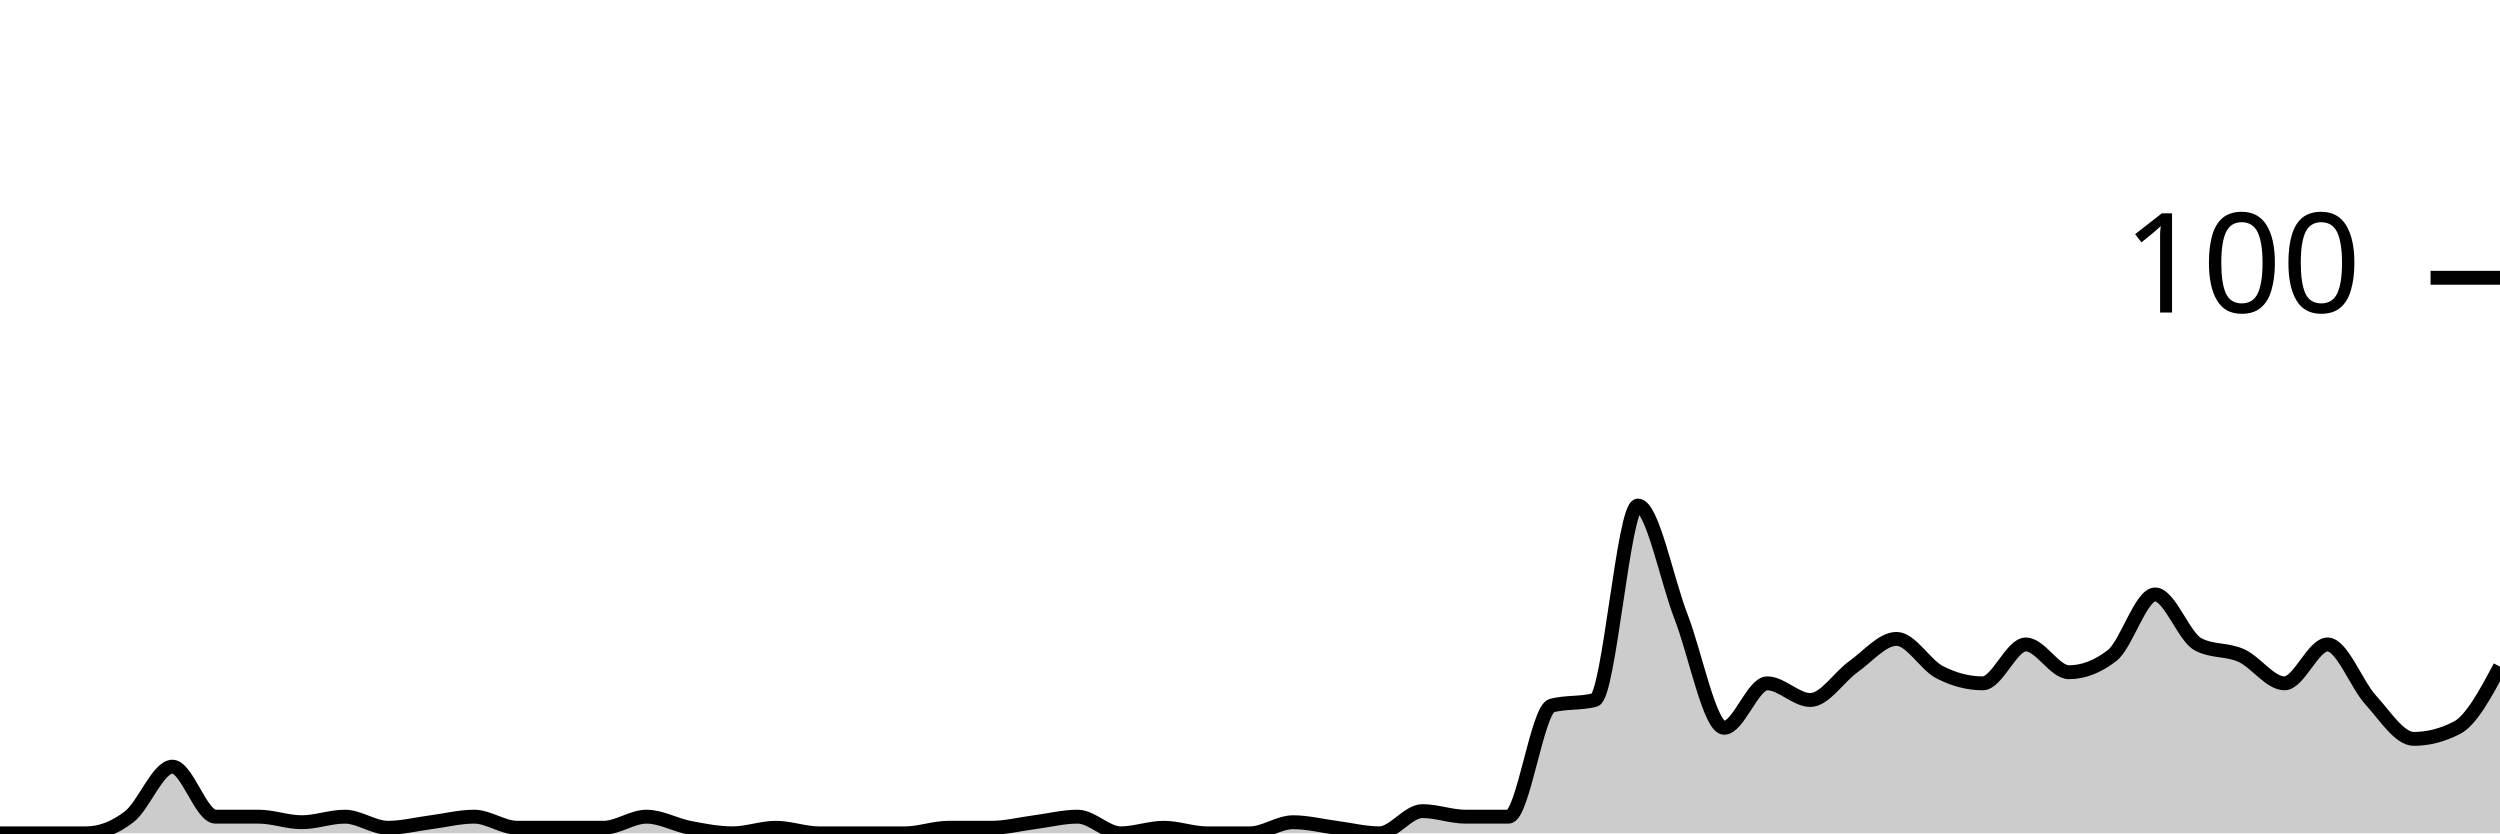
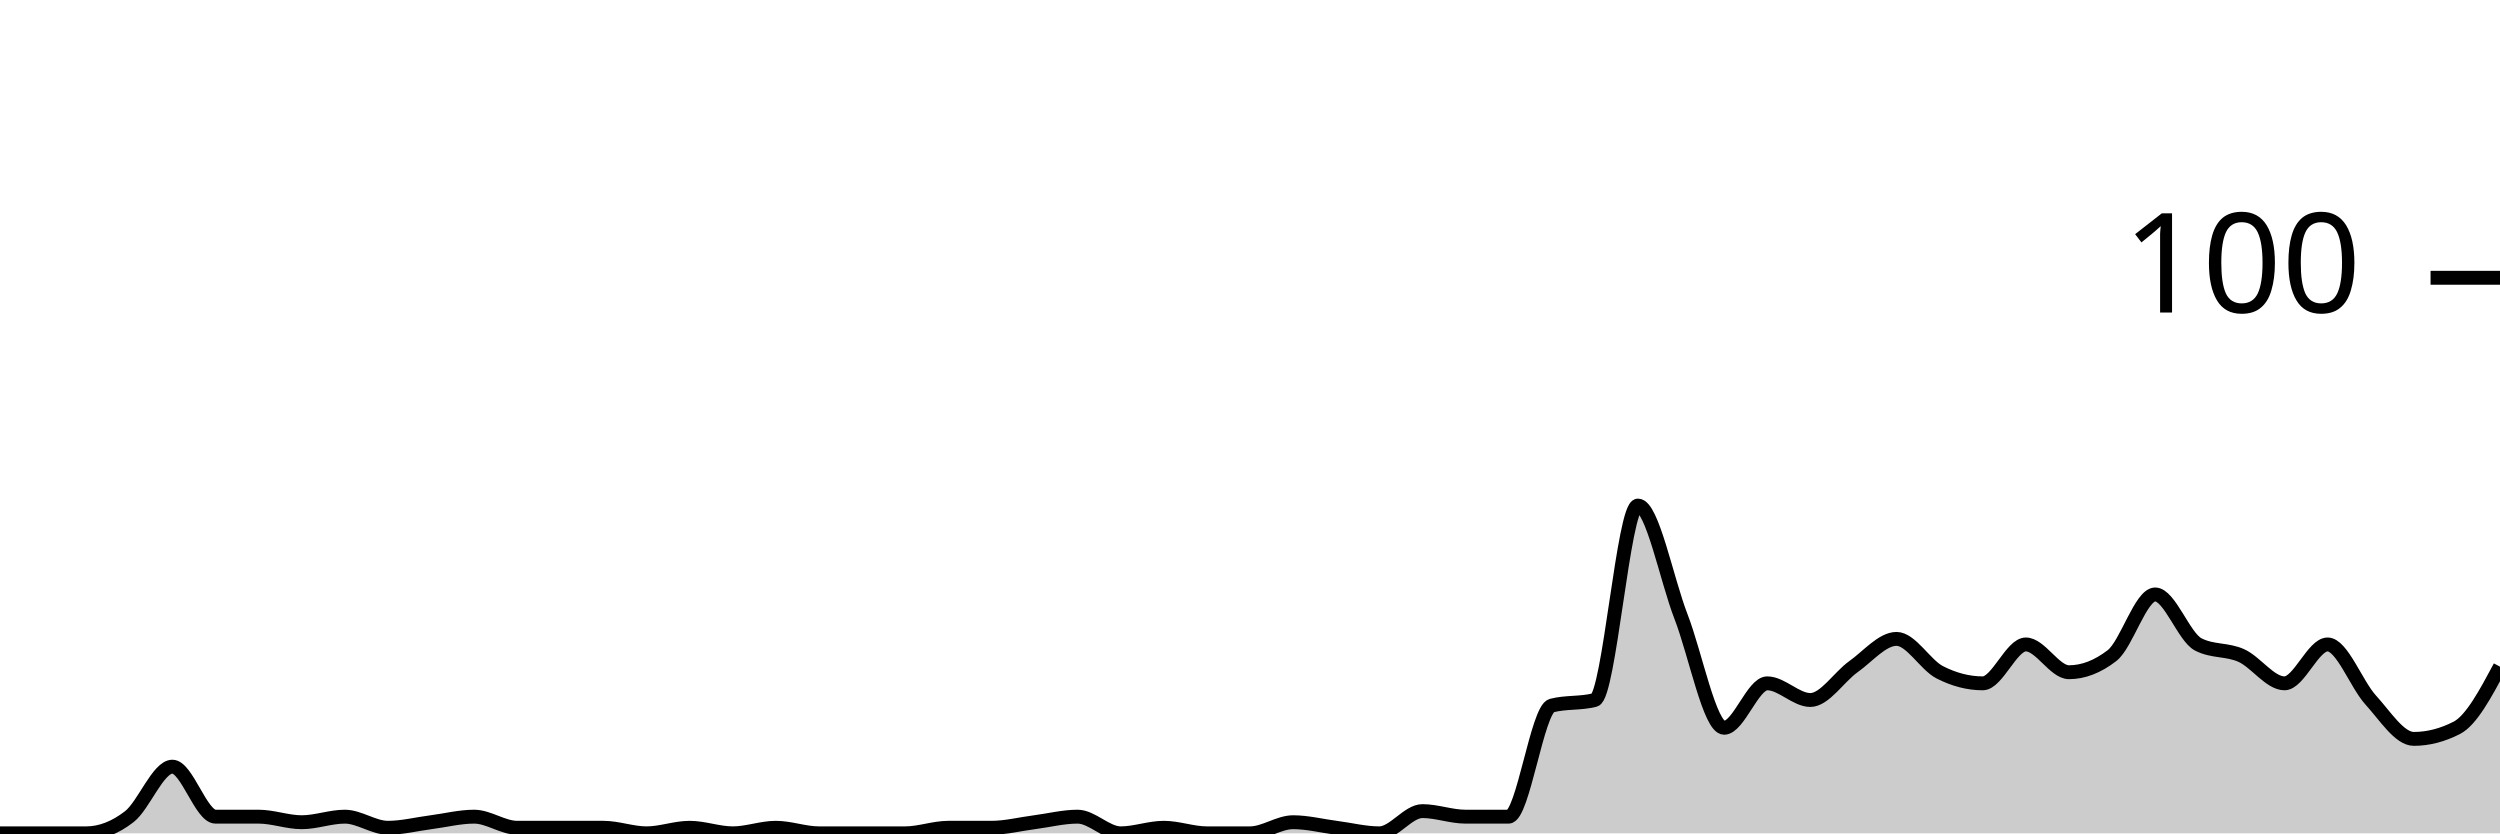
<svg xmlns="http://www.w3.org/2000/svg" viewBox="0 0 180 60">
  <g transform="translate(0,20)">
-     <path class="area" fill="rgba(0, 0, 0, 0.2)" d="M0,40C1.034,40,2.069,40,3.103,40C4.138,40,5.172,40,6.207,40C7.241,40,8.276,39.6,9.31,38.8C10.345,38,11.379,35.2,12.414,35.2C13.448,35.2,14.483,38.8,15.517,38.8C16.552,38.8,17.586,38.8,18.621,38.8C19.655,38.8,20.69,39.2,21.724,39.2C22.759,39.2,23.793,38.8,24.828,38.8C25.862,38.8,26.897,39.6,27.931,39.6C28.966,39.6,30,39.333,31.034,39.2C32.069,39.067,33.103,38.8,34.138,38.8C35.172,38.8,36.207,39.6,37.241,39.6C38.276,39.6,39.31,39.6,40.345,39.6C41.379,39.6,42.414,39.6,43.448,39.6C44.483,39.6,45.517,38.8,46.552,38.8C47.586,38.8,48.621,39.4,49.655,39.6C50.69,39.8,51.724,40,52.759,40C53.793,40,54.828,39.6,55.862,39.6C56.897,39.6,57.931,40,58.966,40C60,40,61.034,40,62.069,40C63.103,40,64.138,40,65.172,40C66.207,40,67.241,39.6,68.276,39.6C69.31,39.6,70.345,39.6,71.379,39.6C72.414,39.6,73.448,39.333,74.483,39.2C75.517,39.067,76.552,38.8,77.586,38.8C78.621,38.8,79.655,40,80.69,40C81.724,40,82.759,39.6,83.793,39.6C84.828,39.6,85.862,40,86.897,40C87.931,40,88.966,40,90,40C91.034,40,92.069,39.2,93.103,39.2C94.138,39.2,95.172,39.467,96.207,39.6C97.241,39.733,98.276,40,99.31,40C100.345,40,101.379,38.4,102.414,38.4C103.448,38.4,104.483,38.8,105.517,38.8C106.552,38.8,107.586,38.8,108.621,38.8C109.655,38.8,110.69,31.067,111.724,30.8C112.759,30.533,113.793,30.667,114.828,30.4C115.862,30.133,116.897,16.4,117.931,16.4C118.966,16.4,120,21.733,121.034,24.4C122.069,27.067,123.103,32.4,124.138,32.4C125.172,32.4,126.207,29.2,127.241,29.2C128.276,29.2,129.31,30.4,130.345,30.4C131.379,30.4,132.414,28.733,133.448,28C134.483,27.267,135.517,26,136.552,26C137.586,26,138.621,27.867,139.655,28.4C140.69,28.933,141.724,29.2,142.759,29.2C143.793,29.2,144.828,26.4,145.862,26.4C146.897,26.4,147.931,28.4,148.966,28.4C150,28.4,151.034,28,152.069,27.2C153.103,26.4,154.138,22.8,155.172,22.8C156.207,22.8,157.241,25.867,158.276,26.4C159.31,26.933,160.345,26.733,161.379,27.2C162.414,27.667,163.448,29.2,164.483,29.2C165.517,29.2,166.552,26.4,167.586,26.4C168.621,26.4,169.655,29.267,170.69,30.4C171.724,31.533,172.759,33.2,173.793,33.2C174.828,33.2,175.862,32.933,176.897,32.4C177.931,31.867,178.966,29.933,180,28L180,40C178.966,40,177.931,40,176.897,40C175.862,40,174.828,40,173.793,40C172.759,40,171.724,40,170.69,40C169.655,40,168.621,40,167.586,40C166.552,40,165.517,40,164.483,40C163.448,40,162.414,40,161.379,40C160.345,40,159.31,40,158.276,40C157.241,40,156.207,40,155.172,40C154.138,40,153.103,40,152.069,40C151.034,40,150,40,148.966,40C147.931,40,146.897,40,145.862,40C144.828,40,143.793,40,142.759,40C141.724,40,140.69,40,139.655,40C138.621,40,137.586,40,136.552,40C135.517,40,134.483,40,133.448,40C132.414,40,131.379,40,130.345,40C129.31,40,128.276,40,127.241,40C126.207,40,125.172,40,124.138,40C123.103,40,122.069,40,121.034,40C120,40,118.966,40,117.931,40C116.897,40,115.862,40,114.828,40C113.793,40,112.759,40,111.724,40C110.69,40,109.655,40,108.621,40C107.586,40,106.552,40,105.517,40C104.483,40,103.448,40,102.414,40C101.379,40,100.345,40,99.31,40C98.276,40,97.241,40,96.207,40C95.172,40,94.138,40,93.103,40C92.069,40,91.034,40,90,40C88.966,40,87.931,40,86.897,40C85.862,40,84.828,40,83.793,40C82.759,40,81.724,40,80.69,40C79.655,40,78.621,40,77.586,40C76.552,40,75.517,40,74.483,40C73.448,40,72.414,40,71.379,40C70.345,40,69.31,40,68.276,40C67.241,40,66.207,40,65.172,40C64.138,40,63.103,40,62.069,40C61.034,40,60,40,58.966,40C57.931,40,56.897,40,55.862,40C54.828,40,53.793,40,52.759,40C51.724,40,50.69,40,49.655,40C48.621,40,47.586,40,46.552,40C45.517,40,44.483,40,43.448,40C42.414,40,41.379,40,40.345,40C39.31,40,38.276,40,37.241,40C36.207,40,35.172,40,34.138,40C33.103,40,32.069,40,31.034,40C30,40,28.966,40,27.931,40C26.897,40,25.862,40,24.828,40C23.793,40,22.759,40,21.724,40C20.69,40,19.655,40,18.621,40C17.586,40,16.552,40,15.517,40C14.483,40,13.448,40,12.414,40C11.379,40,10.345,40,9.31,40C8.276,40,7.241,40,6.207,40C5.172,40,4.138,40,3.103,40C2.069,40,1.034,40,0,40Z" />
-     <path class="line" stroke="black" fill="none" d="M0,40C1.034,40,2.069,40,3.103,40C4.138,40,5.172,40,6.207,40C7.241,40,8.276,39.6,9.31,38.8C10.345,38,11.379,35.2,12.414,35.2C13.448,35.2,14.483,38.8,15.517,38.8C16.552,38.8,17.586,38.8,18.621,38.8C19.655,38.8,20.69,39.2,21.724,39.2C22.759,39.2,23.793,38.8,24.828,38.8C25.862,38.8,26.897,39.6,27.931,39.6C28.966,39.6,30,39.333,31.034,39.2C32.069,39.067,33.103,38.8,34.138,38.8C35.172,38.8,36.207,39.6,37.241,39.6C38.276,39.6,39.31,39.6,40.345,39.6C41.379,39.6,42.414,39.6,43.448,39.6C44.483,39.6,45.517,38.8,46.552,38.8C47.586,38.8,48.621,39.4,49.655,39.6C50.69,39.8,51.724,40,52.759,40C53.793,40,54.828,39.6,55.862,39.6C56.897,39.6,57.931,40,58.966,40C60,40,61.034,40,62.069,40C63.103,40,64.138,40,65.172,40C66.207,40,67.241,39.6,68.276,39.6C69.31,39.6,70.345,39.6,71.379,39.6C72.414,39.6,73.448,39.333,74.483,39.2C75.517,39.067,76.552,38.8,77.586,38.8C78.621,38.8,79.655,40,80.69,40C81.724,40,82.759,39.6,83.793,39.6C84.828,39.6,85.862,40,86.897,40C87.931,40,88.966,40,90,40C91.034,40,92.069,39.2,93.103,39.2C94.138,39.2,95.172,39.467,96.207,39.6C97.241,39.733,98.276,40,99.31,40C100.345,40,101.379,38.4,102.414,38.4C103.448,38.4,104.483,38.8,105.517,38.8C106.552,38.8,107.586,38.8,108.621,38.8C109.655,38.8,110.69,31.067,111.724,30.8C112.759,30.533,113.793,30.667,114.828,30.4C115.862,30.133,116.897,16.4,117.931,16.4C118.966,16.4,120,21.733,121.034,24.4C122.069,27.067,123.103,32.4,124.138,32.4C125.172,32.4,126.207,29.2,127.241,29.2C128.276,29.2,129.31,30.4,130.345,30.4C131.379,30.4,132.414,28.733,133.448,28C134.483,27.267,135.517,26,136.552,26C137.586,26,138.621,27.867,139.655,28.4C140.69,28.933,141.724,29.2,142.759,29.2C143.793,29.2,144.828,26.4,145.862,26.4C146.897,26.4,147.931,28.4,148.966,28.4C150,28.4,151.034,28,152.069,27.2C153.103,26.4,154.138,22.8,155.172,22.8C156.207,22.8,157.241,25.867,158.276,26.4C159.31,26.933,160.345,26.733,161.379,27.2C162.414,27.667,163.448,29.2,164.483,29.2C165.517,29.2,166.552,26.4,167.586,26.4C168.621,26.4,169.655,29.267,170.69,30.4C171.724,31.533,172.759,33.2,173.793,33.2C174.828,33.2,175.862,32.933,176.897,32.4C177.931,31.867,178.966,29.933,180,28" />
+     <path class="area" fill="rgba(0, 0, 0, 0.2)" d="M0,40C1.034,40,2.069,40,3.103,40C4.138,40,5.172,40,6.207,40C7.241,40,8.276,39.6,9.31,38.8C10.345,38,11.379,35.2,12.414,35.2C13.448,35.2,14.483,38.8,15.517,38.8C16.552,38.8,17.586,38.8,18.621,38.8C19.655,38.8,20.69,39.2,21.724,39.2C22.759,39.2,23.793,38.8,24.828,38.8C25.862,38.8,26.897,39.6,27.931,39.6C28.966,39.6,30,39.333,31.034,39.2C32.069,39.067,33.103,38.8,34.138,38.8C35.172,38.8,36.207,39.6,37.241,39.6C38.276,39.6,39.31,39.6,40.345,39.6C41.379,39.6,42.414,39.6,43.448,39.6C44.483,39.6,45.517,40,46.552,40C47.586,40,48.621,39.6,49.655,39.6C50.69,39.6,51.724,40,52.759,40C53.793,40,54.828,39.6,55.862,39.6C56.897,39.6,57.931,40,58.966,40C60,40,61.034,40,62.069,40C63.103,40,64.138,40,65.172,40C66.207,40,67.241,39.6,68.276,39.6C69.31,39.6,70.345,39.6,71.379,39.6C72.414,39.6,73.448,39.333,74.483,39.2C75.517,39.067,76.552,38.8,77.586,38.8C78.621,38.8,79.655,40,80.69,40C81.724,40,82.759,39.6,83.793,39.6C84.828,39.6,85.862,40,86.897,40C87.931,40,88.966,40,90,40C91.034,40,92.069,39.2,93.103,39.2C94.138,39.2,95.172,39.467,96.207,39.6C97.241,39.733,98.276,40,99.31,40C100.345,40,101.379,38.4,102.414,38.4C103.448,38.4,104.483,38.8,105.517,38.8C106.552,38.8,107.586,38.8,108.621,38.8C109.655,38.8,110.69,31.067,111.724,30.8C112.759,30.533,113.793,30.667,114.828,30.4C115.862,30.133,116.897,16.4,117.931,16.4C118.966,16.4,120,21.733,121.034,24.4C122.069,27.067,123.103,32.4,124.138,32.4C125.172,32.4,126.207,29.2,127.241,29.2C128.276,29.2,129.31,30.4,130.345,30.4C131.379,30.4,132.414,28.733,133.448,28C134.483,27.267,135.517,26,136.552,26C137.586,26,138.621,27.867,139.655,28.4C140.69,28.933,141.724,29.2,142.759,29.2C143.793,29.2,144.828,26.4,145.862,26.4C146.897,26.4,147.931,28.4,148.966,28.4C150,28.4,151.034,28,152.069,27.2C153.103,26.4,154.138,22.8,155.172,22.8C156.207,22.8,157.241,25.867,158.276,26.4C159.31,26.933,160.345,26.733,161.379,27.2C162.414,27.667,163.448,29.2,164.483,29.2C165.517,29.2,166.552,26.4,167.586,26.4C168.621,26.4,169.655,29.267,170.69,30.4C171.724,31.533,172.759,33.2,173.793,33.2C174.828,33.2,175.862,32.933,176.897,32.4C177.931,31.867,178.966,29.933,180,28L180,40C178.966,40,177.931,40,176.897,40C175.862,40,174.828,40,173.793,40C172.759,40,171.724,40,170.69,40C169.655,40,168.621,40,167.586,40C166.552,40,165.517,40,164.483,40C163.448,40,162.414,40,161.379,40C160.345,40,159.31,40,158.276,40C157.241,40,156.207,40,155.172,40C154.138,40,153.103,40,152.069,40C151.034,40,150,40,148.966,40C147.931,40,146.897,40,145.862,40C144.828,40,143.793,40,142.759,40C141.724,40,140.69,40,139.655,40C138.621,40,137.586,40,136.552,40C135.517,40,134.483,40,133.448,40C132.414,40,131.379,40,130.345,40C129.31,40,128.276,40,127.241,40C126.207,40,125.172,40,124.138,40C123.103,40,122.069,40,121.034,40C120,40,118.966,40,117.931,40C116.897,40,115.862,40,114.828,40C113.793,40,112.759,40,111.724,40C110.69,40,109.655,40,108.621,40C107.586,40,106.552,40,105.517,40C104.483,40,103.448,40,102.414,40C101.379,40,100.345,40,99.31,40C98.276,40,97.241,40,96.207,40C95.172,40,94.138,40,93.103,40C92.069,40,91.034,40,90,40C88.966,40,87.931,40,86.897,40C85.862,40,84.828,40,83.793,40C82.759,40,81.724,40,80.69,40C79.655,40,78.621,40,77.586,40C76.552,40,75.517,40,74.483,40C73.448,40,72.414,40,71.379,40C70.345,40,69.31,40,68.276,40C67.241,40,66.207,40,65.172,40C64.138,40,63.103,40,62.069,40C61.034,40,60,40,58.966,40C57.931,40,56.897,40,55.862,40C54.828,40,53.793,40,52.759,40C51.724,40,50.69,40,49.655,40C48.621,40,47.586,40,46.552,40C45.517,40,44.483,40,43.448,40C42.414,40,41.379,40,40.345,40C39.31,40,38.276,40,37.241,40C36.207,40,35.172,40,34.138,40C33.103,40,32.069,40,31.034,40C30,40,28.966,40,27.931,40C26.897,40,25.862,40,24.828,40C23.793,40,22.759,40,21.724,40C20.69,40,19.655,40,18.621,40C17.586,40,16.552,40,15.517,40C14.483,40,13.448,40,12.414,40C11.379,40,10.345,40,9.31,40C8.276,40,7.241,40,6.207,40C5.172,40,4.138,40,3.103,40C2.069,40,1.034,40,0,40Z" />
+     <path class="line" stroke="black" fill="none" d="M0,40C1.034,40,2.069,40,3.103,40C4.138,40,5.172,40,6.207,40C7.241,40,8.276,39.6,9.31,38.8C10.345,38,11.379,35.2,12.414,35.2C13.448,35.2,14.483,38.8,15.517,38.8C16.552,38.8,17.586,38.8,18.621,38.8C19.655,38.8,20.69,39.2,21.724,39.2C22.759,39.2,23.793,38.8,24.828,38.8C25.862,38.8,26.897,39.6,27.931,39.6C28.966,39.6,30,39.333,31.034,39.2C32.069,39.067,33.103,38.8,34.138,38.8C35.172,38.8,36.207,39.6,37.241,39.6C38.276,39.6,39.31,39.6,40.345,39.6C41.379,39.6,42.414,39.6,43.448,39.6C44.483,39.6,45.517,40,46.552,40C47.586,40,48.621,39.6,49.655,39.6C50.69,39.6,51.724,40,52.759,40C53.793,40,54.828,39.6,55.862,39.6C56.897,39.6,57.931,40,58.966,40C60,40,61.034,40,62.069,40C63.103,40,64.138,40,65.172,40C66.207,40,67.241,39.6,68.276,39.6C69.31,39.6,70.345,39.6,71.379,39.6C72.414,39.6,73.448,39.333,74.483,39.2C75.517,39.067,76.552,38.8,77.586,38.8C78.621,38.8,79.655,40,80.69,40C81.724,40,82.759,39.6,83.793,39.6C84.828,39.6,85.862,40,86.897,40C87.931,40,88.966,40,90,40C91.034,40,92.069,39.2,93.103,39.2C94.138,39.2,95.172,39.467,96.207,39.6C97.241,39.733,98.276,40,99.31,40C100.345,40,101.379,38.4,102.414,38.4C103.448,38.4,104.483,38.8,105.517,38.8C106.552,38.8,107.586,38.8,108.621,38.8C109.655,38.8,110.69,31.067,111.724,30.8C112.759,30.533,113.793,30.667,114.828,30.4C115.862,30.133,116.897,16.4,117.931,16.4C118.966,16.4,120,21.733,121.034,24.4C122.069,27.067,123.103,32.4,124.138,32.4C125.172,32.4,126.207,29.2,127.241,29.2C128.276,29.2,129.31,30.4,130.345,30.4C131.379,30.4,132.414,28.733,133.448,28C134.483,27.267,135.517,26,136.552,26C137.586,26,138.621,27.867,139.655,28.4C140.69,28.933,141.724,29.2,142.759,29.2C143.793,29.2,144.828,26.4,145.862,26.4C146.897,26.4,147.931,28.4,148.966,28.4C150,28.4,151.034,28,152.069,27.2C153.103,26.4,154.138,22.8,155.172,22.8C156.207,22.8,157.241,25.867,158.276,26.4C159.31,26.933,160.345,26.733,161.379,27.2C162.414,27.667,163.448,29.2,164.483,29.2C165.517,29.2,166.552,26.4,167.586,26.4C168.621,26.4,169.655,29.267,170.69,30.4C171.724,31.533,172.759,33.2,173.793,33.2C174.828,33.2,175.862,32.933,176.897,32.4C177.931,31.867,178.966,29.933,180,28" />
    <path class="axis-ceiling" stroke-width="1" stroke="black" fill="none" d="M175,0L180,0" />
    <text class="axis-ceiling-label" font-family="sans-serif" text-anchor="end" font-size="10px" x="170" y="2.5">100</text>
  </g>
</svg>
